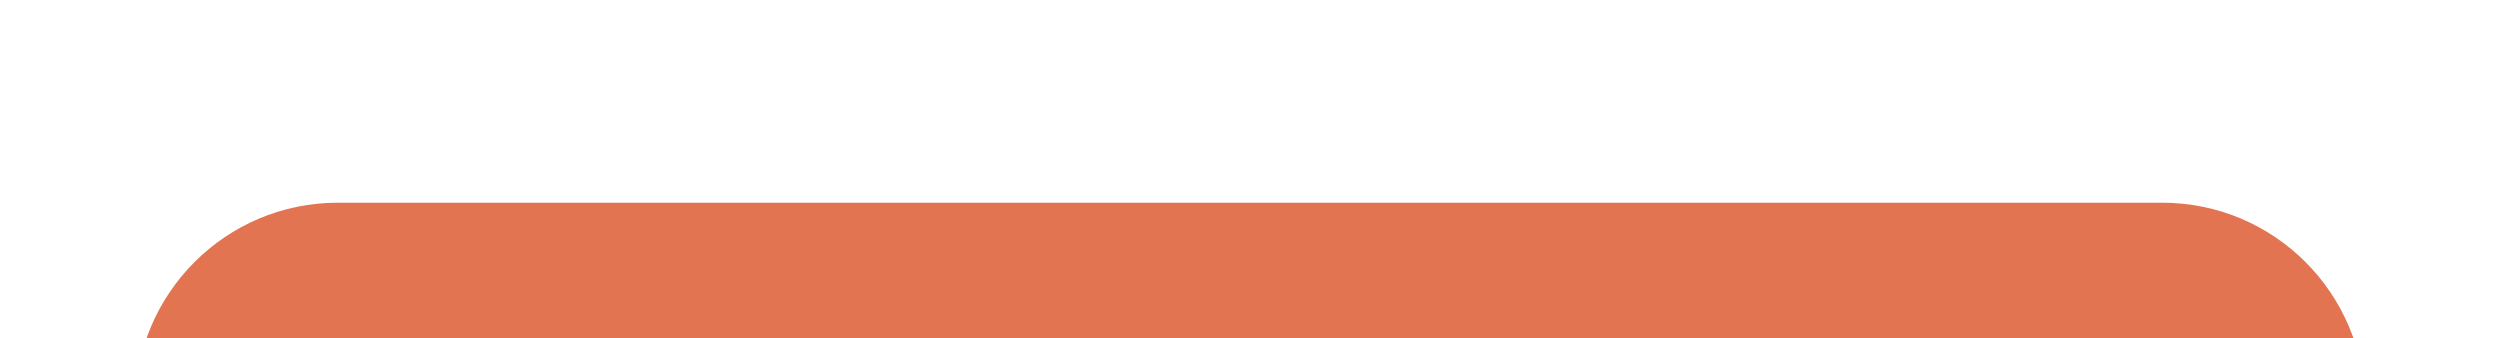
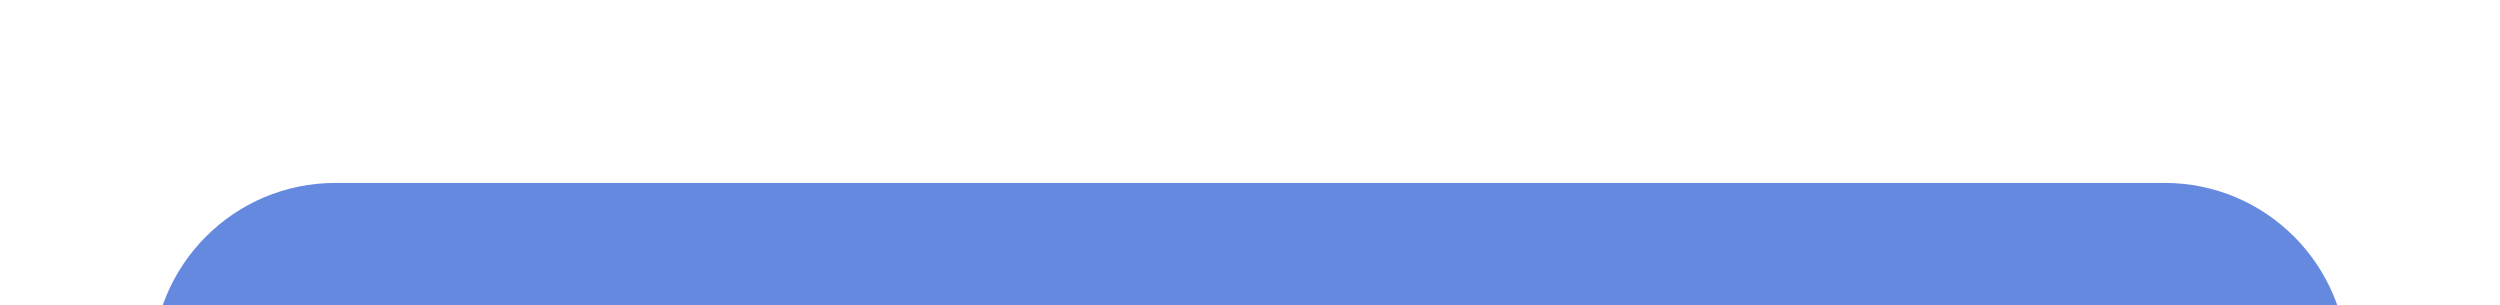
- <svg xmlns="http://www.w3.org/2000/svg" width="37" height="5" viewBox="0 0 37 5" fill="none">
-   <path d="M2 6C2 4.343 3.343 3 5 3H32C33.657 3 35 4.343 35 6V6H2V6Z" fill="#E27451" />
+ <svg xmlns="http://www.w3.org/2000/svg" width="41" height="5" viewBox="0 0 41 5" fill="none">
+   <g id="Indicator">
+     <path id="Shape" d="M2.5 6C2.5 4.343 3.843 3 5.5 3H35.5C37.157 3 38.5 4.343 38.5 6V6H2.5V6Z" fill="#6589DE" />
+   </g>
</svg>
